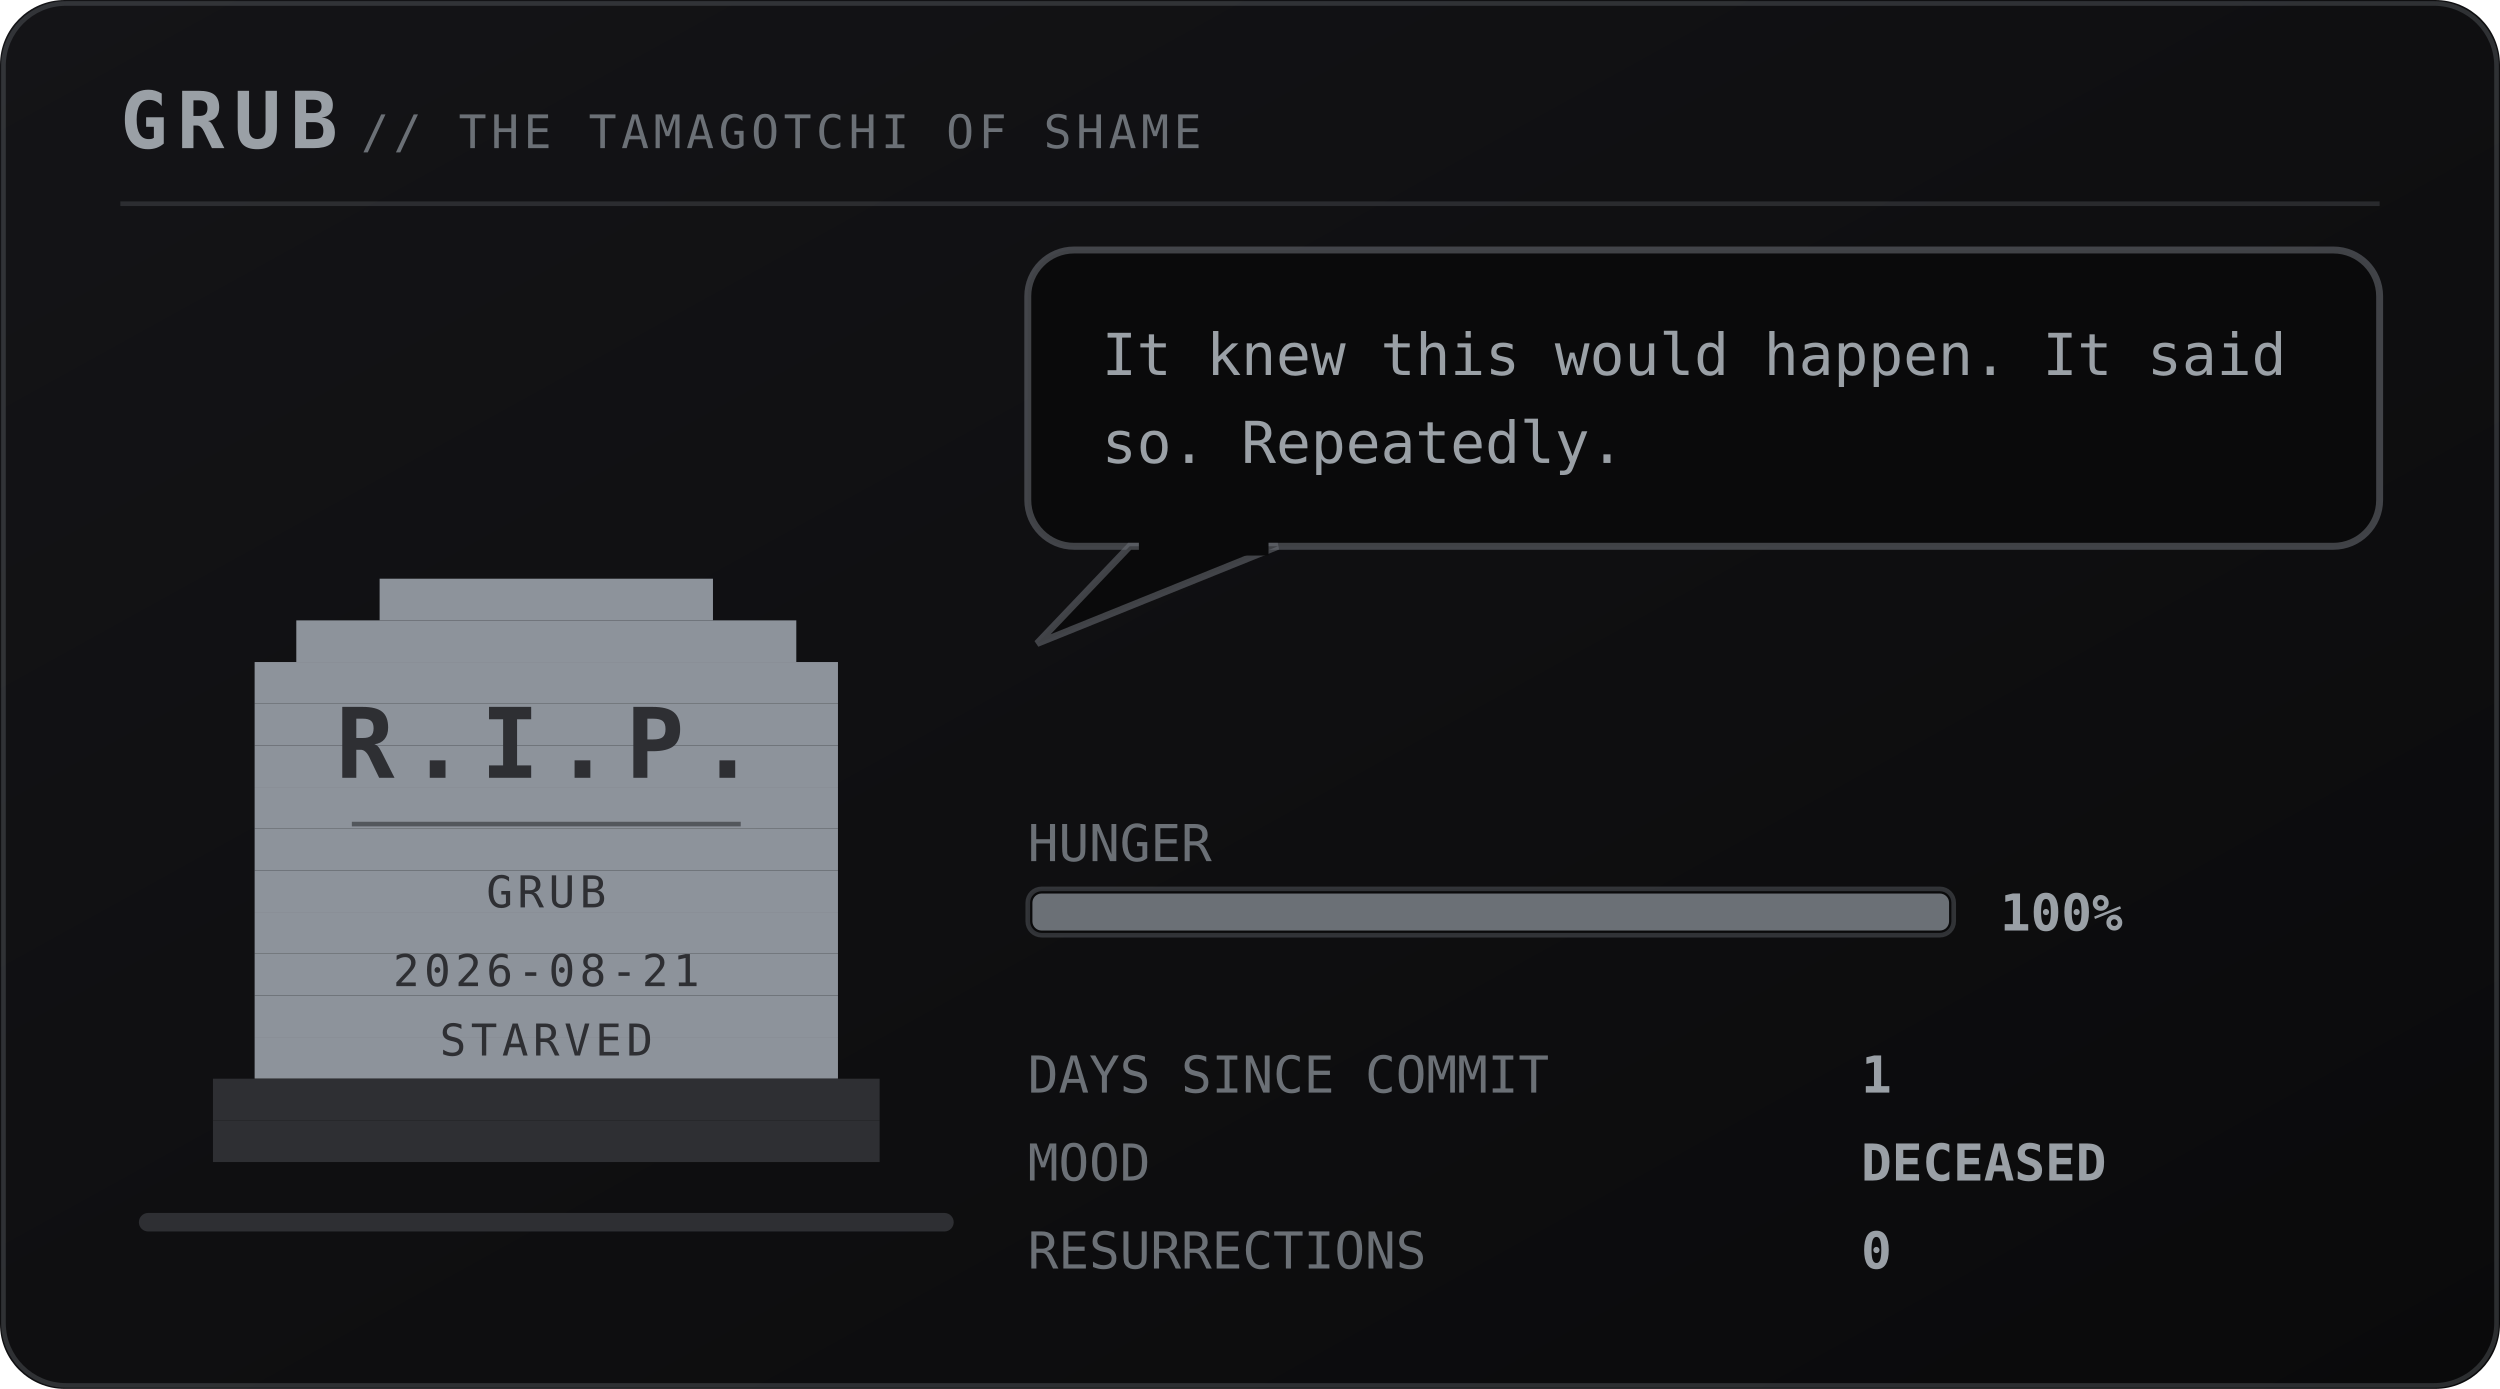
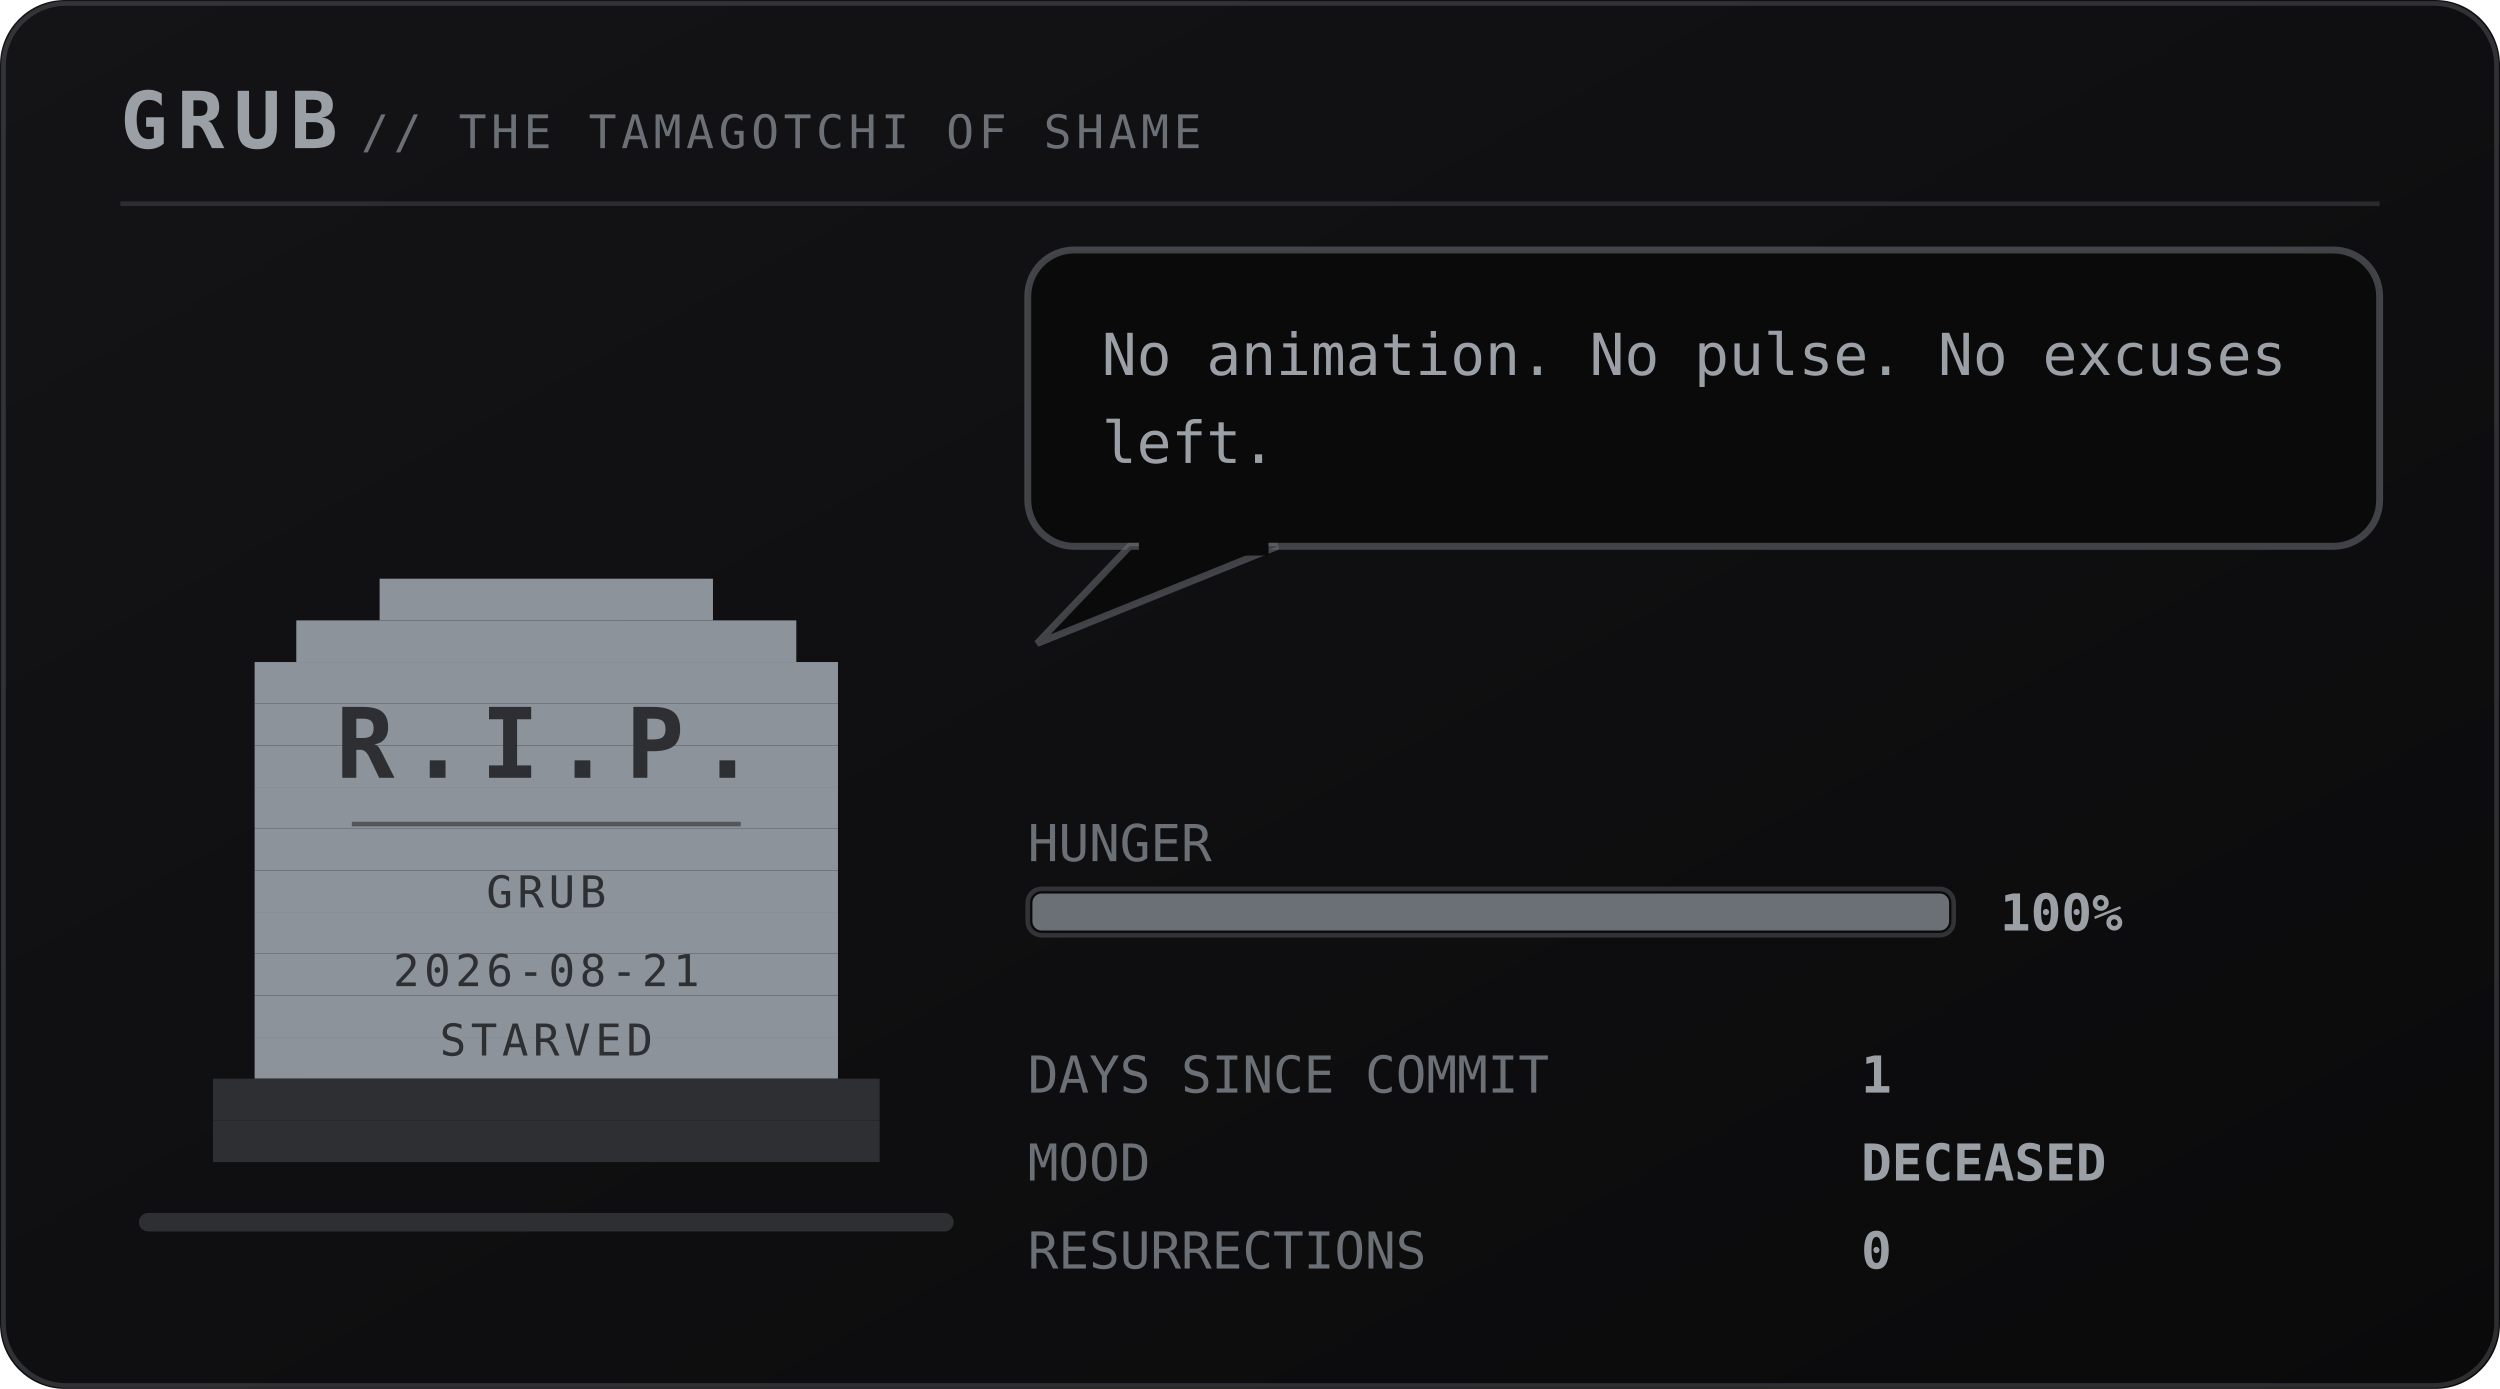
<svg xmlns="http://www.w3.org/2000/svg" viewBox="0 0 540 300" width="540" height="300" role="img" aria-labelledby="pett petd">
  <defs>
    <linearGradient id="petbg" x1="0" y1="0" x2="1" y2="1">
      <stop offset="0" stop-color="#141417" />
      <stop offset="1" stop-color="#0a0a0b" />
    </linearGradient>
  </defs>
  <style>
    .mono{font-family:ui-monospace,SFMono-Regular,Menlo,Consolas,"DejaVu Sans Mono",monospace}
    .brand{font-size:17px;font-weight:700;letter-spacing:2px;fill:#9aa0a6}
    .sub{font-size:10px;letter-spacing:1px;fill:#6b7076}
    .say{font-size:12.5px;fill:#9aa0a6}
    .stat{font-size:11px;fill:#6b7076}
    .val{font-size:11px;fill:#9aa0a6;font-weight:700}
    .call{font-size:16px;font-weight:700;letter-spacing:2.5px;fill:#6b7076}
    .callsub{font-size:9px;letter-spacing:0.8px;fill:#6b7076}
    .who{font-weight:700;fill:#6b7076}
    .rip{font-size:21px;font-weight:700;letter-spacing:3px;fill:#2e2f33}
    .ripsub{font-size:9.5px;letter-spacing:1px;fill:#2e2f33}
</style>
  <rect width="540" height="300" rx="14" fill="url(#petbg)" />
  <rect x="0.75" y="0.75" width="538.5" height="298.5" rx="13.5" fill="none" stroke="#6b7076" stroke-opacity="0.35" />
  <text class="mono brand" x="26" y="32">GRUB</text>
  <text class="mono sub" x="78" y="32">// THE TAMAGOTCHI OF SHAME</text>
  <line x1="26" y1="44" x2="514" y2="44" stroke="#6b7076" stroke-opacity="0.28" />
  <rect x="30" y="262" width="176" height="4" rx="2" fill="#2e2f33" />
  <g transform="translate(46 116)">
    <g>
      <g>
        <g>
          <rect x="36" y="9" width="72" height="9" fill="#8d939b" />
          <rect x="18" y="18" width="108" height="9" fill="#8d939b" />
          <rect x="9" y="27" width="126" height="9" fill="#8d939b" />
          <rect x="9" y="36" width="126" height="9" fill="#8d939b" />
          <rect x="9" y="45" width="126" height="9" fill="#8d939b" />
          <rect x="9" y="54" width="126" height="9" fill="#8d939b" />
          <rect x="9" y="63" width="126" height="9" fill="#8d939b" />
          <rect x="9" y="72" width="126" height="9" fill="#8d939b" />
          <rect x="9" y="81" width="126" height="9" fill="#8d939b" />
          <rect x="9" y="90" width="126" height="9" fill="#8d939b" />
          <rect x="9" y="99" width="126" height="9" fill="#8d939b" />
          <rect x="9" y="108" width="126" height="9" fill="#8d939b" />
          <rect x="0" y="117" width="144" height="9" fill="#2e2f33" />
          <rect x="0" y="126" width="144" height="9" fill="#2e2f33" />
          <text class="mono rip" x="72" y="52" text-anchor="middle">R.I.P.</text>
          <line x1="30" y1="62" x2="114" y2="62" stroke="#2e2f33" stroke-opacity="0.6" />
          <text class="mono ripsub" x="72" y="80" text-anchor="middle">GRUB</text>
          <text class="mono ripsub" x="72" y="97" text-anchor="middle">2026-08-21</text>
          <text class="mono ripsub" x="72" y="112" text-anchor="middle">STARVED</text>
        </g>
      </g>
    </g>
  </g>
  <g>
    <rect x="222" y="54" width="292" height="64" rx="10" fill="#0a0a0b" stroke="#6b7076" stroke-opacity="0.55" stroke-width="1.5" />
    <path d="M244 118 L224 139 L276 118 Z" fill="#0a0a0b" stroke="#6b7076" stroke-opacity="0.55" stroke-width="1.5" />
    <rect x="246" y="116" width="28" height="4" fill="#0a0a0b" />
-     <text class="mono say" x="238" y="81">It knew this would happen. It said</text>
-     <text class="mono say" x="238" y="100">so. Repeatedly.</text>
+     <text class="mono say" x="238" y="81">No animation. No pulse. No excuses</text>
+     <text class="mono say" x="238" y="100">left.</text>
  </g>
  <text class="mono stat" x="222" y="186">HUNGER</text>
  <rect x="222" y="192" width="200" height="10" rx="3" fill="#0a0a0b" stroke="#6b7076" stroke-opacity="0.4" />
  <rect x="223" y="193" width="198" height="8" rx="2" fill="#6b7076" />
  <text class="mono val" x="432" y="201">100%</text>
  <text class="mono stat" x="222" y="236">DAYS SINCE COMMIT</text>
  <text class="mono val" x="402" y="236">1</text>
  <text class="mono stat" x="222" y="255">MOOD</text>
  <text class="mono val" x="402" y="255">DECEASED</text>
  <text class="mono stat" x="222" y="274">RESURRECTIONS</text>
  <text class="mono val" x="402" y="274">0</text>
</svg>
